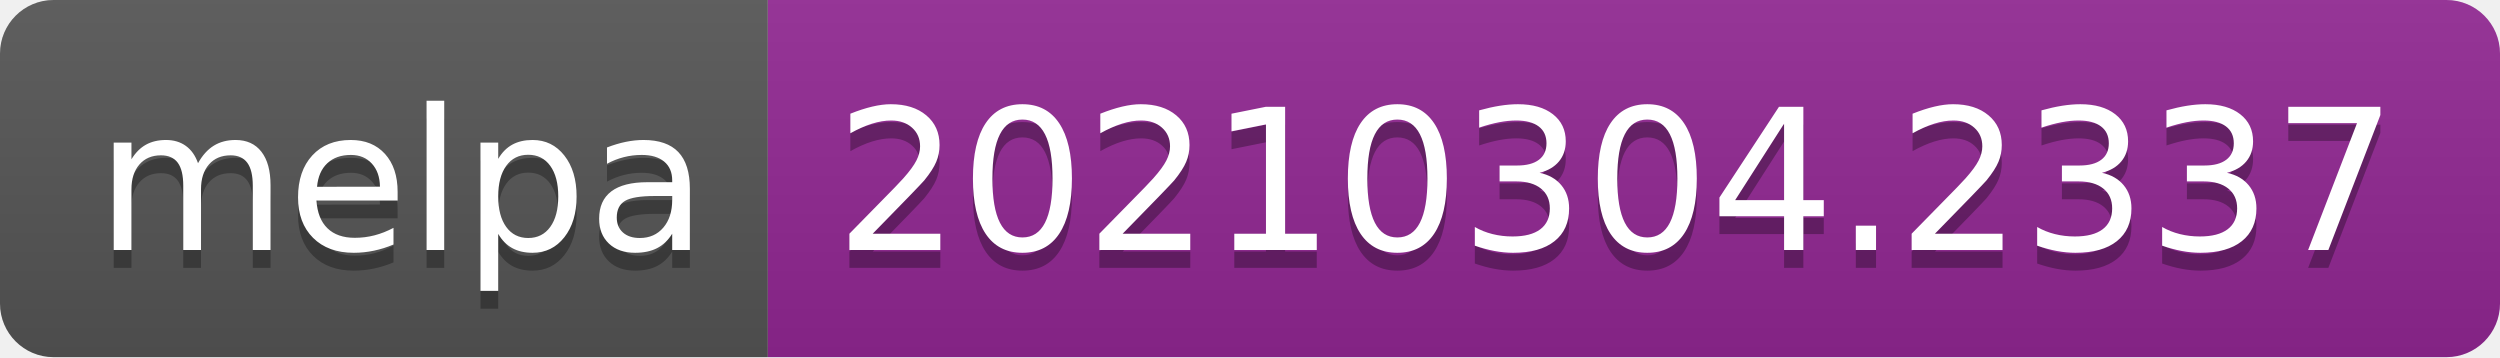
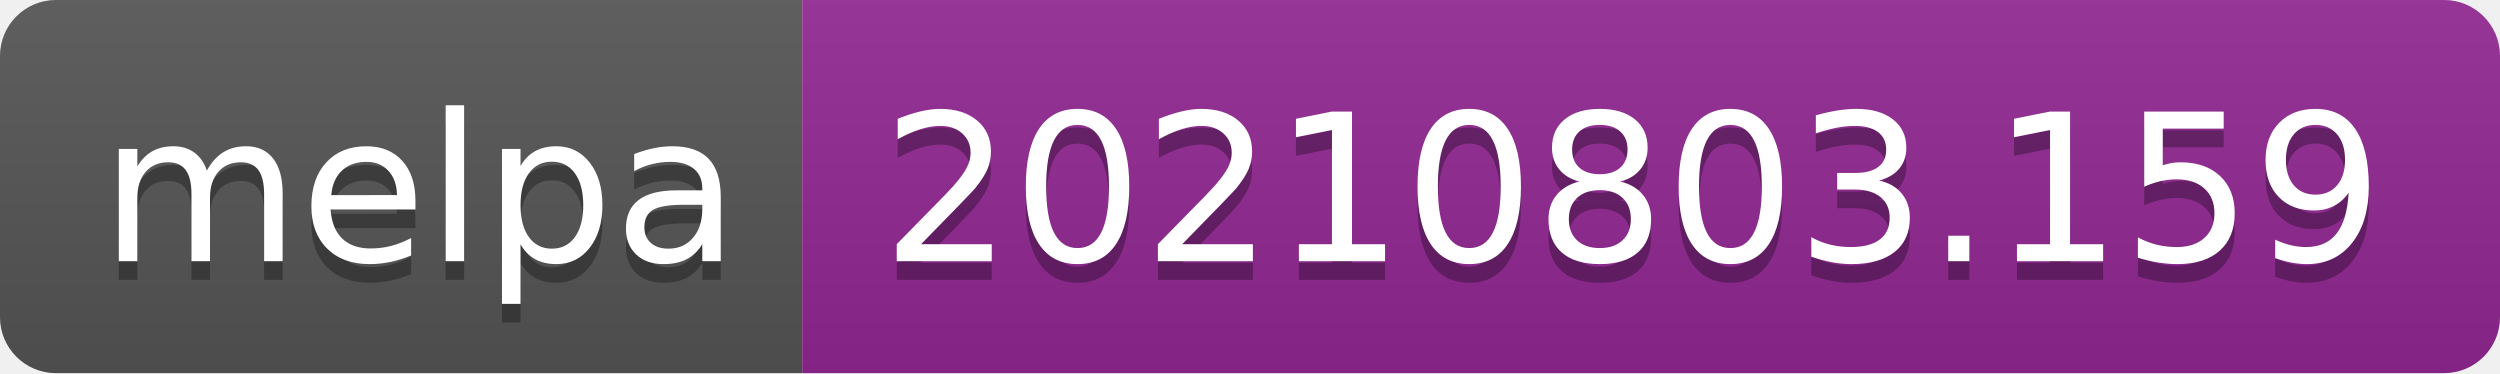
- <svg xmlns="http://www.w3.org/2000/svg" width="140" height="20" role="img" aria-label="melpa: 20210304.2337">
+ <svg xmlns="http://www.w3.org/2000/svg" width="134" height="20" role="img" aria-label="melpa: 20210803.159">
  <linearGradient id="s" x2="0" y2="100%">
    <stop offset="0" stop-color="#bbb" stop-opacity=".1" />
    <stop offset="1" stop-opacity=".1" />
  </linearGradient>
  <clipPath id="r">
-     <rect width="140" height="20" rx="3" fill="#fff" />
+     <rect width="134" height="20" rx="3" fill="#fff" />
  </clipPath>
  <g clip-path="url(#r)">
    <rect width="43" height="20" fill="#555" />
-     <rect x="43" width="97" height="20" fill="#922793" />
-     <rect width="140" height="20" fill="url(#s)" />
+     <rect x="43" width="91" height="20" fill="#922793" />
+     <rect width="134" height="20" fill="url(#s)" />
  </g>
  <g fill="#fff" text-anchor="middle" font-family="Verdana,Geneva,DejaVu Sans,sans-serif" text-rendering="geometricPrecision" font-size="110">
    <text aria-hidden="true" x="225" y="150" fill="#010101" fill-opacity=".3" transform="scale(.1)" textLength="330">melpa</text>
    <text x="225" y="140" transform="scale(.1)" fill="#fff" textLength="330">melpa</text>
-     <text aria-hidden="true" x="905" y="150" fill="#010101" fill-opacity=".3" transform="scale(.1)" textLength="870">20210304.2337</text>
-     <text x="905" y="140" transform="scale(.1)" fill="#fff" textLength="870">20210304.2337</text>
+     <text aria-hidden="true" x="875" y="150" fill="#010101" fill-opacity=".3" transform="scale(.1)" textLength="810">20210803.159</text>
+     <text x="875" y="140" transform="scale(.1)" fill="#fff" textLength="810">20210803.159</text>
  </g>
</svg>
